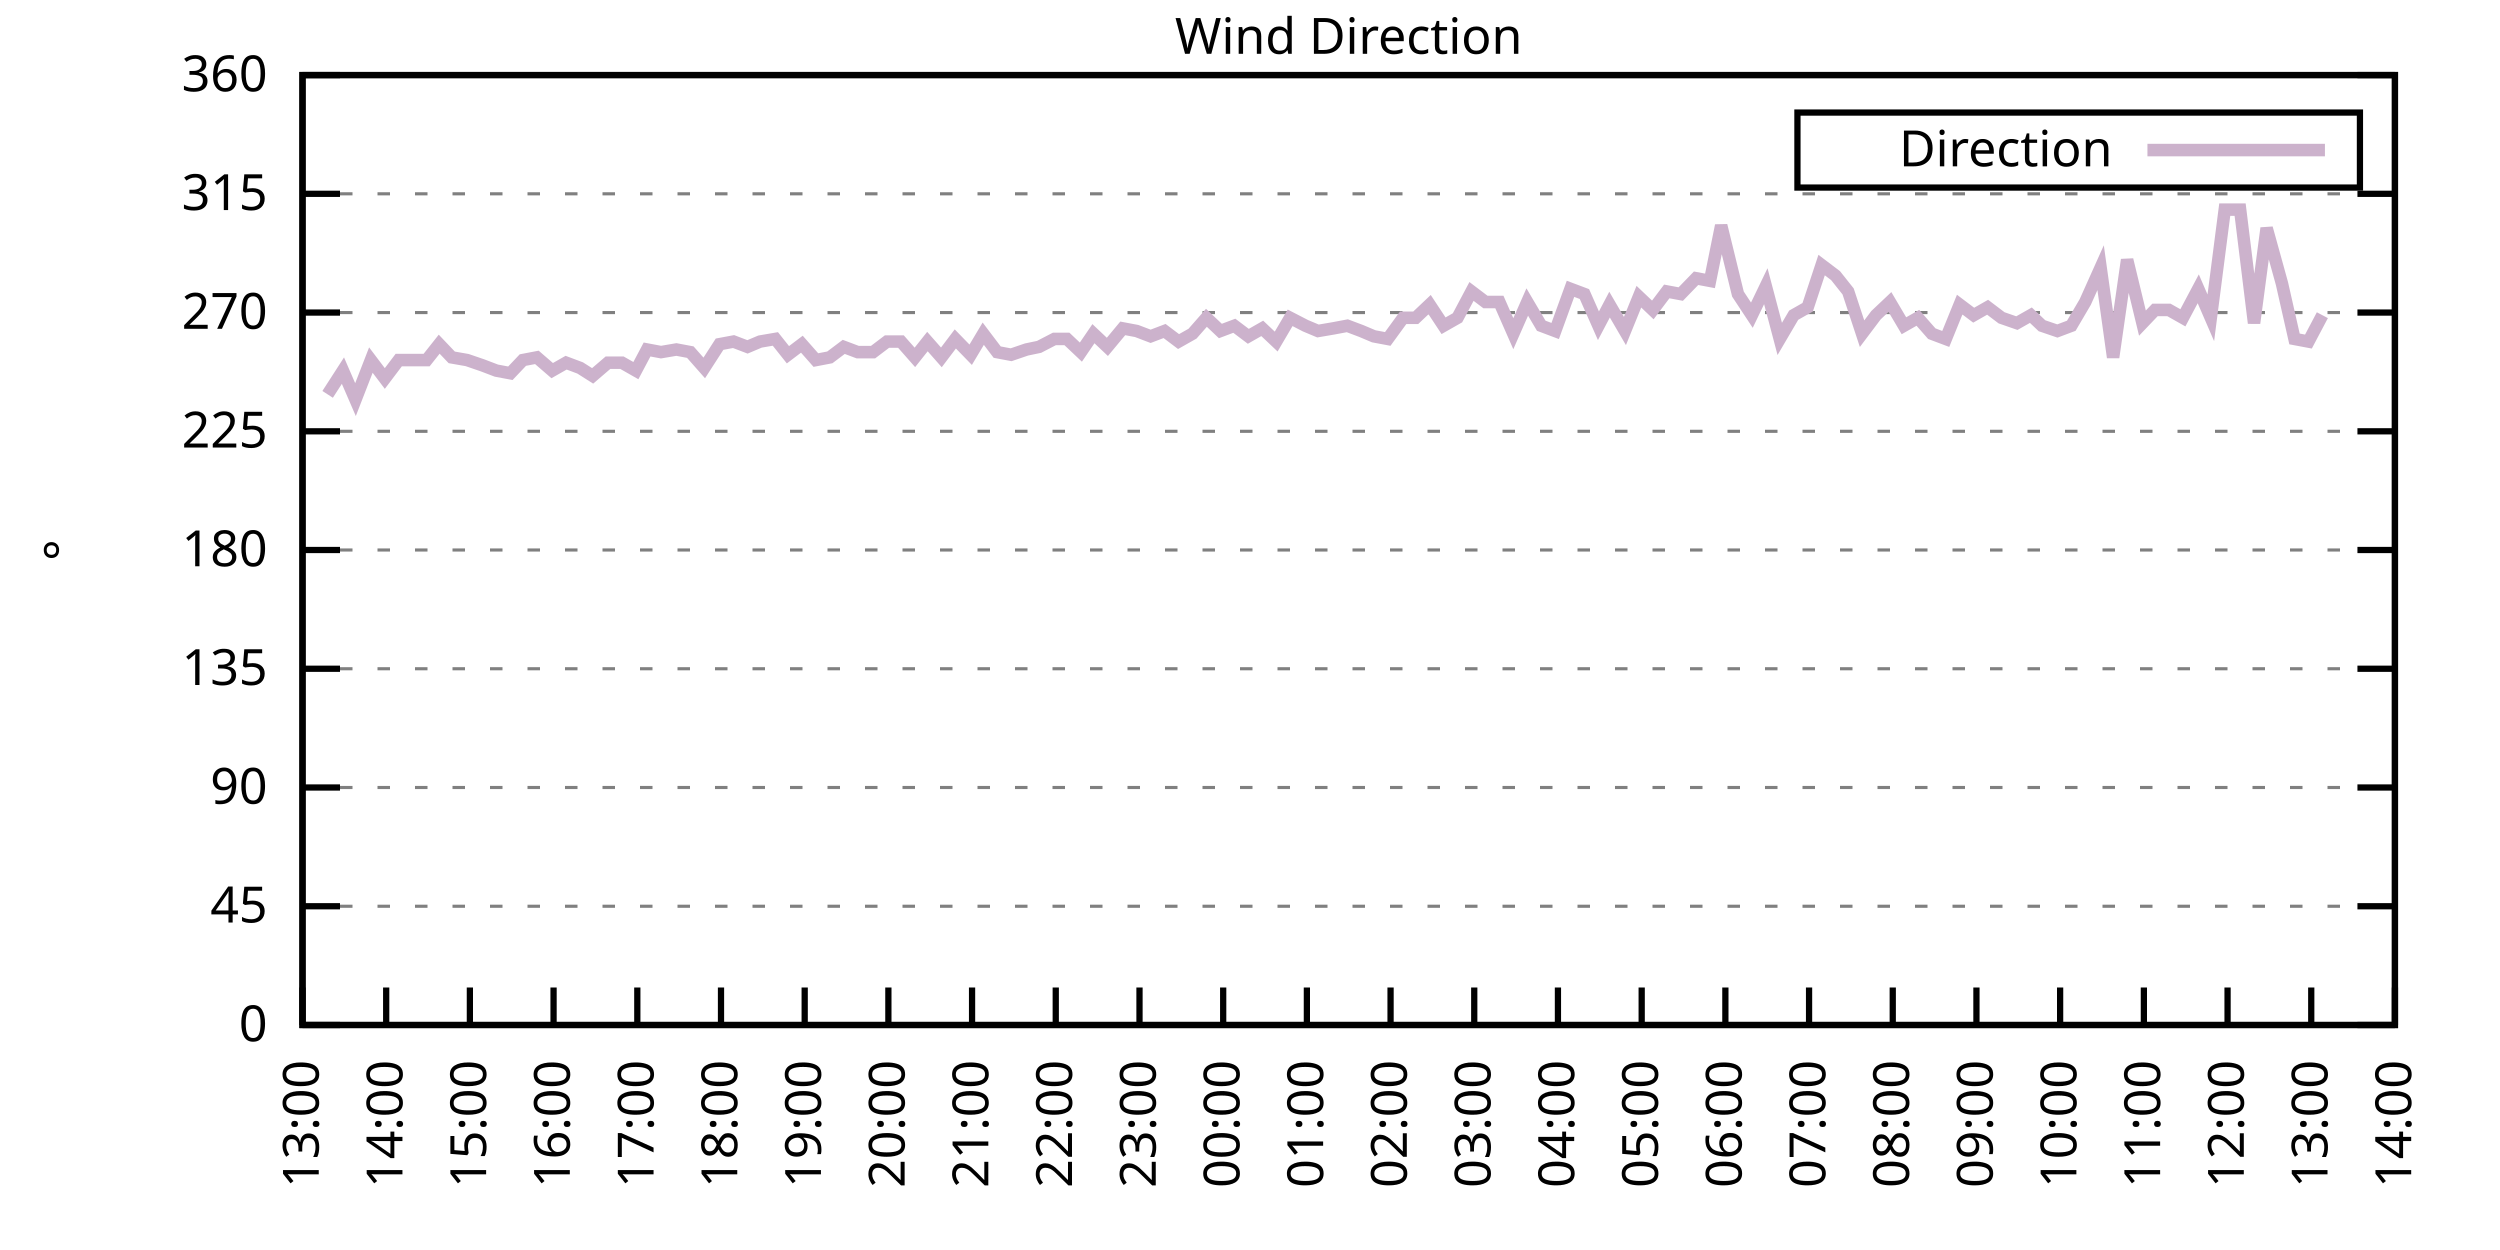
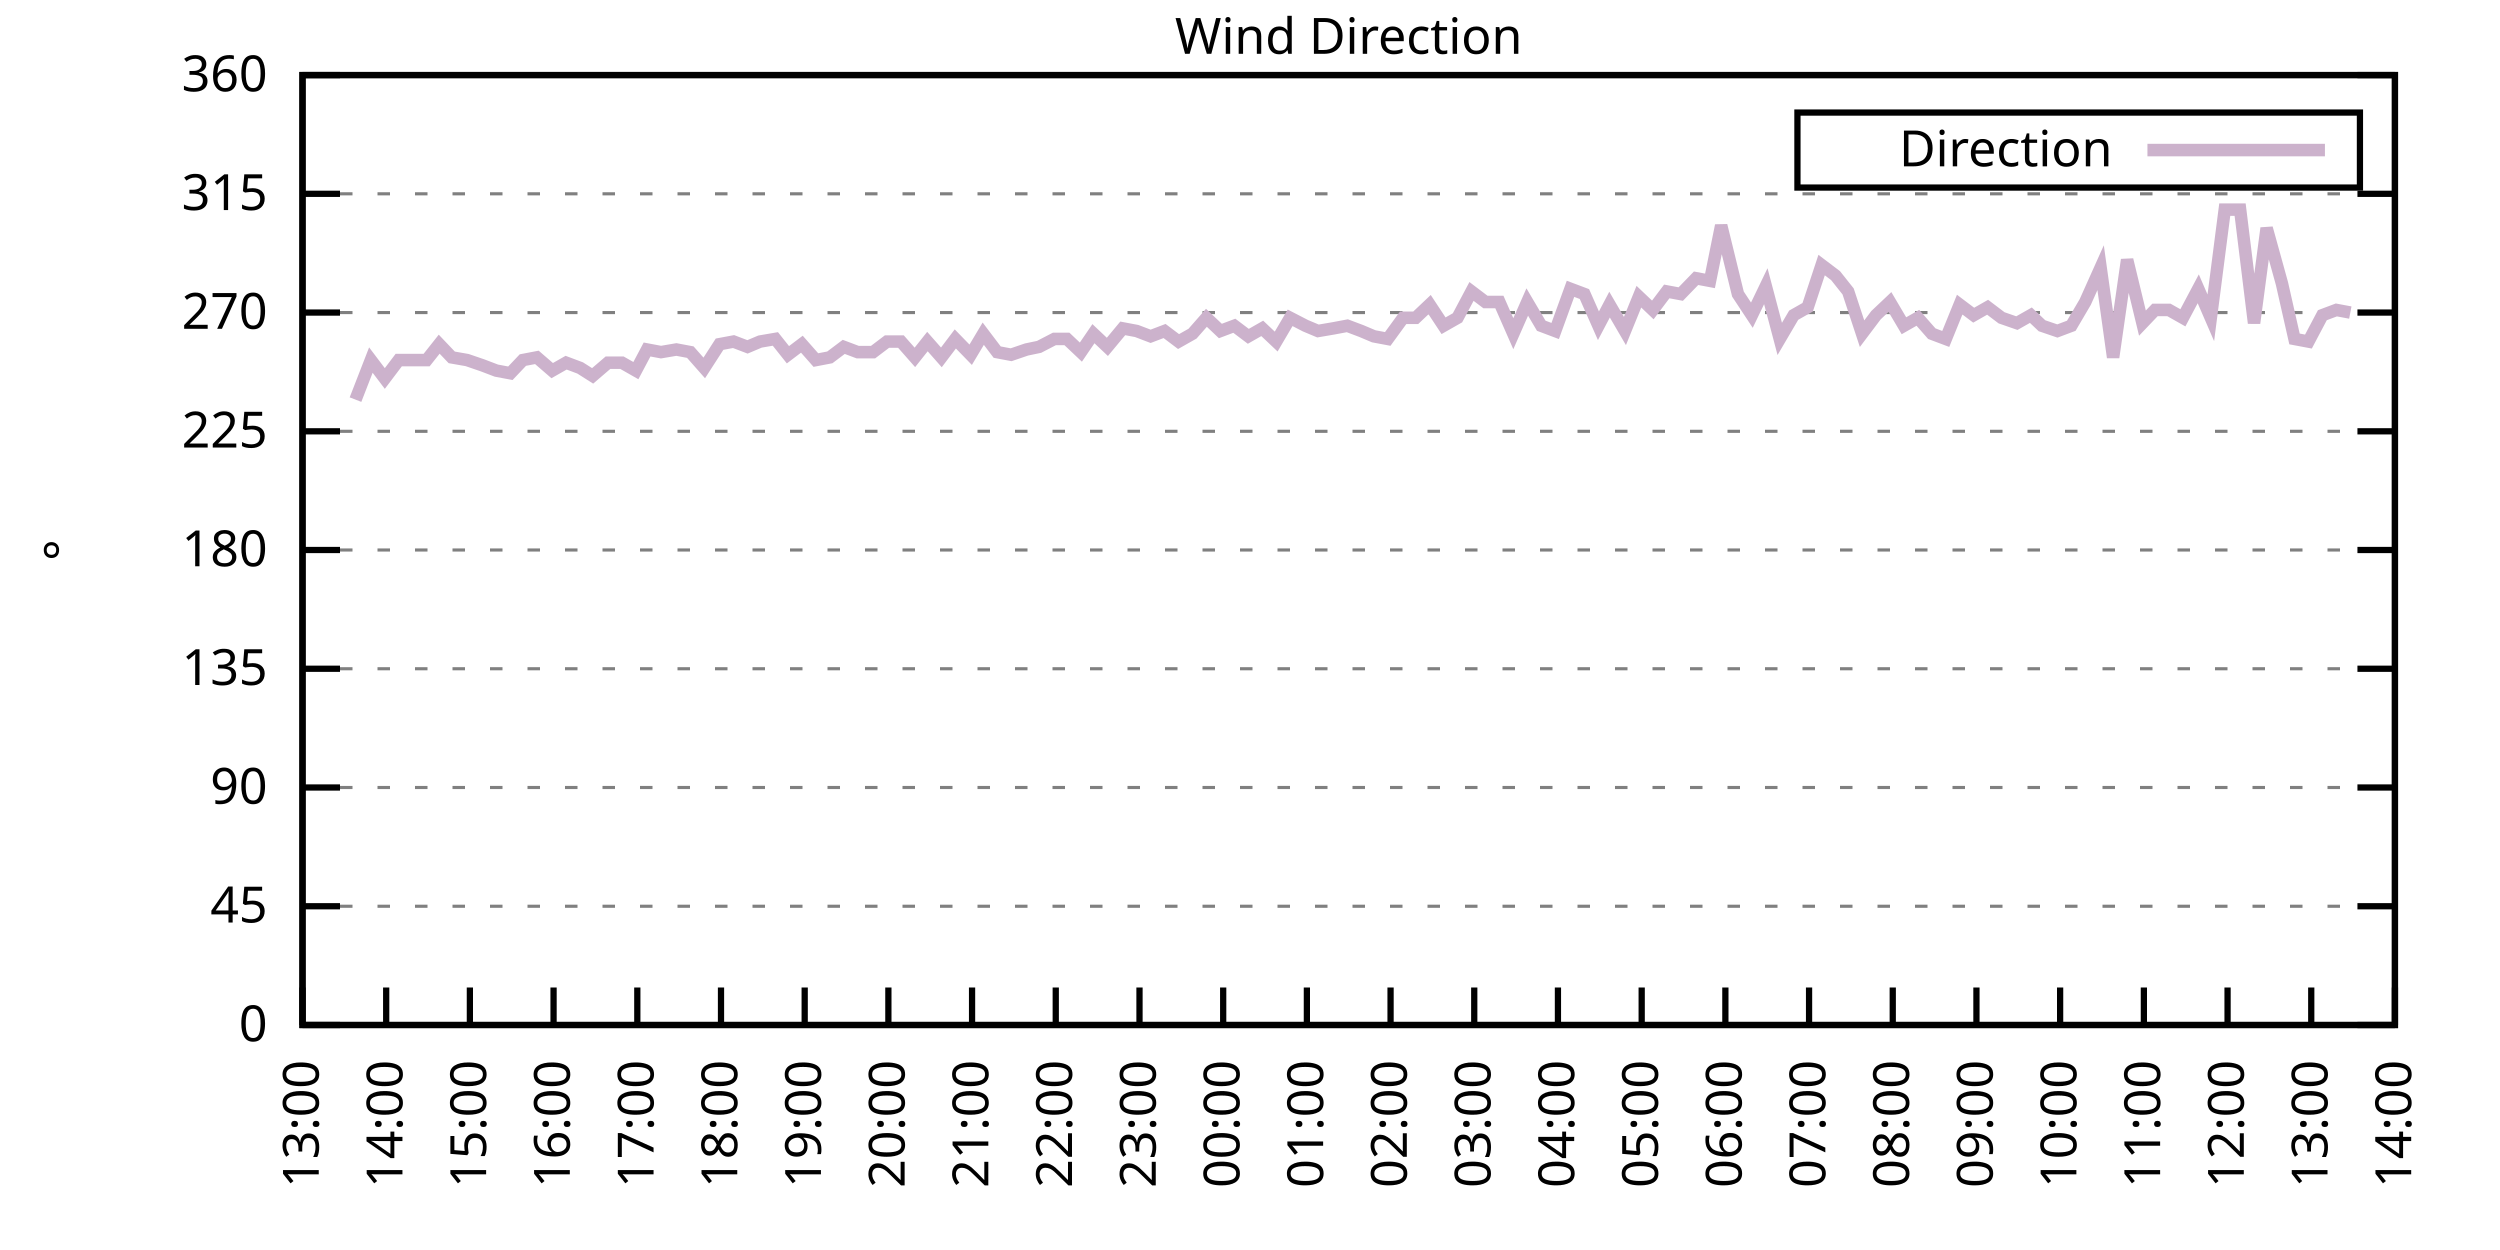
<svg xmlns="http://www.w3.org/2000/svg" xmlns:xlink="http://www.w3.org/1999/xlink" width="400" height="200" viewBox="0 0 400 200">
  <g id="gnuplot_canvas">
    <rect x="0" y="0" width="400" height="200" fill="none" />
    <defs>
      <circle id="gpDot" r="0.5" stroke-width="0.5" stroke="currentColor" />
      <path id="gpPt0" stroke-width="0.333" stroke="currentColor" d="M-1,0 h2 M0,-1 v2" />
      <path id="gpPt1" stroke-width="0.333" stroke="currentColor" d="M-1,-1 L1,1 M1,-1 L-1,1" />
      <path id="gpPt2" stroke-width="0.333" stroke="currentColor" d="M-1,0 L1,0 M0,-1 L0,1 M-1,-1 L1,1 M-1,1 L1,-1" />
      <rect id="gpPt3" stroke-width="0.333" stroke="currentColor" x="-1" y="-1" width="2" height="2" />
      <rect id="gpPt4" stroke-width="0.333" stroke="currentColor" fill="currentColor" x="-1" y="-1" width="2" height="2" />
      <circle id="gpPt5" stroke-width="0.333" stroke="currentColor" cx="0" cy="0" r="1" />
      <use xlink:href="#gpPt5" id="gpPt6" fill="currentColor" stroke="none" />
      <path id="gpPt7" stroke-width="0.333" stroke="currentColor" d="M0,-1.33 L-1.33,0.67 L1.33,0.67 z" />
      <use xlink:href="#gpPt7" id="gpPt8" fill="currentColor" stroke="none" />
      <use xlink:href="#gpPt7" id="gpPt9" stroke="currentColor" transform="rotate(180)" />
      <use xlink:href="#gpPt9" id="gpPt10" fill="currentColor" stroke="none" />
      <use xlink:href="#gpPt3" id="gpPt11" stroke="currentColor" transform="rotate(45)" />
      <use xlink:href="#gpPt11" id="gpPt12" fill="currentColor" stroke="none" />
      <path id="gpPt13" stroke-width="0.333" stroke="currentColor" d="M0,1.330 L1.265,0.411 L0.782,-1.067 L-0.782,-1.076 L-1.265,0.411 z" />
      <use xlink:href="#gpPt13" id="gpPt14" fill="currentColor" stroke="none" />
      <filter id="textbox" filterUnits="objectBoundingBox" x="0" y="0" height="1" width="1">
        <feFlood flood-color="white" flood-opacity="1" result="bgnd" />
        <feComposite in="SourceGraphic" in2="bgnd" operator="atop" />
      </filter>
      <filter id="greybox" filterUnits="objectBoundingBox" x="0" y="0" height="1" width="1">
        <feFlood flood-color="lightgrey" flood-opacity="1" result="grey" />
        <feComposite in="SourceGraphic" in2="grey" operator="atop" />
      </filter>
    </defs>
    <g fill="none" color="white" stroke="currentColor" stroke-width="1.00" stroke-linecap="butt" stroke-linejoin="miter">
</g>
    <g fill="none" color="black" stroke="currentColor" stroke-width="1.00" stroke-linecap="butt" stroke-linejoin="miter">
      <g stroke="none" shape-rendering="crispEdges">
        <polygon fill="rgb(255, 255, 255)" points="48.40,164.00 383.18,164.00 383.18,12.02 48.40,12.02 " />
      </g>
    </g>
    <g fill="none" color="black" stroke="currentColor" stroke-width="1.00" stroke-linecap="butt" stroke-linejoin="miter">
</g>
    <g fill="none" color="black" stroke="black" stroke-width="0.50" stroke-linecap="butt" stroke-linejoin="miter">
</g>
    <g fill="none" color="gray" stroke="currentColor" stroke-width="0.50" stroke-linecap="butt" stroke-linejoin="miter">
      <path stroke="gray" stroke-dasharray="2,4" class="gridline" d="M48.40,164.00 L383.19,164.00  " />
    </g>
    <g fill="none" color="gray" stroke="gray" stroke-width="1.00" stroke-linecap="butt" stroke-linejoin="miter">
</g>
    <g fill="none" color="black" stroke="currentColor" stroke-width="1.00" stroke-linecap="butt" stroke-linejoin="miter">
      <path stroke="black" d="M48.40,164.00 L54.40,164.00 M383.19,164.00 L377.19,164.00  " />
      <g transform="translate(42.80,166.60)" stroke="none" fill="black" font-family="Sans" font-size="8.00" text-anchor="end">
        <text>
          <tspan font-family="Sans"> 0</tspan>
        </text>
      </g>
    </g>
    <g fill="none" color="black" stroke="currentColor" stroke-width="1.00" stroke-linecap="butt" stroke-linejoin="miter">
</g>
    <g fill="none" color="black" stroke="black" stroke-width="0.50" stroke-linecap="butt" stroke-linejoin="miter">
</g>
    <g fill="none" color="gray" stroke="currentColor" stroke-width="0.50" stroke-linecap="butt" stroke-linejoin="miter">
      <path stroke="gray" stroke-dasharray="2,4" class="gridline" d="M48.40,145.00 L383.19,145.00  " />
    </g>
    <g fill="none" color="gray" stroke="gray" stroke-width="1.00" stroke-linecap="butt" stroke-linejoin="miter">
</g>
    <g fill="none" color="black" stroke="currentColor" stroke-width="1.00" stroke-linecap="butt" stroke-linejoin="miter">
      <path stroke="black" d="M48.40,145.00 L54.40,145.00 M383.19,145.00 L377.19,145.00  " />
      <g transform="translate(42.80,147.60)" stroke="none" fill="black" font-family="Sans" font-size="8.00" text-anchor="end">
        <text>
          <tspan font-family="Sans"> 45</tspan>
        </text>
      </g>
    </g>
    <g fill="none" color="black" stroke="currentColor" stroke-width="1.00" stroke-linecap="butt" stroke-linejoin="miter">
</g>
    <g fill="none" color="black" stroke="black" stroke-width="0.50" stroke-linecap="butt" stroke-linejoin="miter">
</g>
    <g fill="none" color="gray" stroke="currentColor" stroke-width="0.50" stroke-linecap="butt" stroke-linejoin="miter">
      <path stroke="gray" stroke-dasharray="2,4" class="gridline" d="M48.40,126.00 L383.19,126.00  " />
    </g>
    <g fill="none" color="gray" stroke="gray" stroke-width="1.00" stroke-linecap="butt" stroke-linejoin="miter">
</g>
    <g fill="none" color="black" stroke="currentColor" stroke-width="1.00" stroke-linecap="butt" stroke-linejoin="miter">
      <path stroke="black" d="M48.40,126.00 L54.40,126.00 M383.19,126.00 L377.19,126.00  " />
      <g transform="translate(42.80,128.60)" stroke="none" fill="black" font-family="Sans" font-size="8.00" text-anchor="end">
        <text>
          <tspan font-family="Sans"> 90</tspan>
        </text>
      </g>
    </g>
    <g fill="none" color="black" stroke="currentColor" stroke-width="1.00" stroke-linecap="butt" stroke-linejoin="miter">
</g>
    <g fill="none" color="black" stroke="black" stroke-width="0.50" stroke-linecap="butt" stroke-linejoin="miter">
</g>
    <g fill="none" color="gray" stroke="currentColor" stroke-width="0.50" stroke-linecap="butt" stroke-linejoin="miter">
      <path stroke="gray" stroke-dasharray="2,4" class="gridline" d="M48.40,107.00 L383.19,107.00  " />
    </g>
    <g fill="none" color="gray" stroke="gray" stroke-width="1.00" stroke-linecap="butt" stroke-linejoin="miter">
</g>
    <g fill="none" color="black" stroke="currentColor" stroke-width="1.00" stroke-linecap="butt" stroke-linejoin="miter">
      <path stroke="black" d="M48.40,107.00 L54.40,107.00 M383.19,107.00 L377.19,107.00  " />
      <g transform="translate(42.80,109.60)" stroke="none" fill="black" font-family="Sans" font-size="8.00" text-anchor="end">
        <text>
          <tspan font-family="Sans"> 135</tspan>
        </text>
      </g>
    </g>
    <g fill="none" color="black" stroke="currentColor" stroke-width="1.00" stroke-linecap="butt" stroke-linejoin="miter">
</g>
    <g fill="none" color="black" stroke="black" stroke-width="0.50" stroke-linecap="butt" stroke-linejoin="miter">
</g>
    <g fill="none" color="gray" stroke="currentColor" stroke-width="0.50" stroke-linecap="butt" stroke-linejoin="miter">
      <path stroke="gray" stroke-dasharray="2,4" class="gridline" d="M48.40,88.00 L383.19,88.00  " />
    </g>
    <g fill="none" color="gray" stroke="gray" stroke-width="1.00" stroke-linecap="butt" stroke-linejoin="miter">
</g>
    <g fill="none" color="black" stroke="currentColor" stroke-width="1.00" stroke-linecap="butt" stroke-linejoin="miter">
      <path stroke="black" d="M48.40,88.00 L54.40,88.00 M383.19,88.00 L377.19,88.00  " />
      <g transform="translate(42.80,90.60)" stroke="none" fill="black" font-family="Sans" font-size="8.00" text-anchor="end">
        <text>
          <tspan font-family="Sans"> 180</tspan>
        </text>
      </g>
    </g>
    <g fill="none" color="black" stroke="currentColor" stroke-width="1.00" stroke-linecap="butt" stroke-linejoin="miter">
</g>
    <g fill="none" color="black" stroke="black" stroke-width="0.50" stroke-linecap="butt" stroke-linejoin="miter">
</g>
    <g fill="none" color="gray" stroke="currentColor" stroke-width="0.50" stroke-linecap="butt" stroke-linejoin="miter">
      <path stroke="gray" stroke-dasharray="2,4" class="gridline" d="M48.40,69.01 L383.19,69.01  " />
    </g>
    <g fill="none" color="gray" stroke="gray" stroke-width="1.00" stroke-linecap="butt" stroke-linejoin="miter">
</g>
    <g fill="none" color="black" stroke="currentColor" stroke-width="1.00" stroke-linecap="butt" stroke-linejoin="miter">
      <path stroke="black" d="M48.40,69.01 L54.40,69.01 M383.19,69.01 L377.19,69.01  " />
      <g transform="translate(42.80,71.61)" stroke="none" fill="black" font-family="Sans" font-size="8.00" text-anchor="end">
        <text>
          <tspan font-family="Sans"> 225</tspan>
        </text>
      </g>
    </g>
    <g fill="none" color="black" stroke="currentColor" stroke-width="1.00" stroke-linecap="butt" stroke-linejoin="miter">
</g>
    <g fill="none" color="black" stroke="black" stroke-width="0.50" stroke-linecap="butt" stroke-linejoin="miter">
</g>
    <g fill="none" color="gray" stroke="currentColor" stroke-width="0.50" stroke-linecap="butt" stroke-linejoin="miter">
      <path stroke="gray" stroke-dasharray="2,4" class="gridline" d="M48.40,50.01 L383.19,50.01  " />
    </g>
    <g fill="none" color="gray" stroke="gray" stroke-width="1.00" stroke-linecap="butt" stroke-linejoin="miter">
</g>
    <g fill="none" color="black" stroke="currentColor" stroke-width="1.00" stroke-linecap="butt" stroke-linejoin="miter">
      <path stroke="black" d="M48.40,50.01 L54.40,50.01 M383.19,50.01 L377.19,50.01  " />
      <g transform="translate(42.80,52.61)" stroke="none" fill="black" font-family="Sans" font-size="8.00" text-anchor="end">
        <text>
          <tspan font-family="Sans"> 270</tspan>
        </text>
      </g>
    </g>
    <g fill="none" color="black" stroke="currentColor" stroke-width="1.00" stroke-linecap="butt" stroke-linejoin="miter">
</g>
    <g fill="none" color="black" stroke="black" stroke-width="0.50" stroke-linecap="butt" stroke-linejoin="miter">
</g>
    <g fill="none" color="gray" stroke="currentColor" stroke-width="0.50" stroke-linecap="butt" stroke-linejoin="miter">
      <path stroke="gray" stroke-dasharray="2,4" class="gridline" d="M48.40,31.01 L383.19,31.01  " />
    </g>
    <g fill="none" color="gray" stroke="gray" stroke-width="1.00" stroke-linecap="butt" stroke-linejoin="miter">
</g>
    <g fill="none" color="black" stroke="currentColor" stroke-width="1.00" stroke-linecap="butt" stroke-linejoin="miter">
      <path stroke="black" d="M48.40,31.01 L54.40,31.01 M383.19,31.01 L377.19,31.01  " />
      <g transform="translate(42.80,33.61)" stroke="none" fill="black" font-family="Sans" font-size="8.00" text-anchor="end">
        <text>
          <tspan font-family="Sans"> 315</tspan>
        </text>
      </g>
    </g>
    <g fill="none" color="black" stroke="currentColor" stroke-width="1.00" stroke-linecap="butt" stroke-linejoin="miter">
</g>
    <g fill="none" color="black" stroke="black" stroke-width="0.50" stroke-linecap="butt" stroke-linejoin="miter">
</g>
    <g fill="none" color="gray" stroke="currentColor" stroke-width="0.50" stroke-linecap="butt" stroke-linejoin="miter">
      <path stroke="gray" stroke-dasharray="2,4" class="gridline" d="M48.40,12.01 L383.19,12.01  " />
    </g>
    <g fill="none" color="gray" stroke="gray" stroke-width="1.00" stroke-linecap="butt" stroke-linejoin="miter">
</g>
    <g fill="none" color="black" stroke="currentColor" stroke-width="1.00" stroke-linecap="butt" stroke-linejoin="miter">
      <path stroke="black" d="M48.40,12.01 L54.40,12.01 M383.19,12.01 L377.19,12.01  " />
      <g transform="translate(42.80,14.61)" stroke="none" fill="black" font-family="Sans" font-size="8.00" text-anchor="end">
        <text>
          <tspan font-family="Sans"> 360</tspan>
        </text>
      </g>
    </g>
    <g fill="none" color="black" stroke="currentColor" stroke-width="1.00" stroke-linecap="butt" stroke-linejoin="miter">
      <path stroke="black" d="M48.40,164.00 L48.40,158.00  " />
      <g transform="translate(51.00,169.60) rotate(270.00)" stroke="none" fill="black" font-family="Sans" font-size="8.00" text-anchor="end">
        <text>
          <tspan font-family="Sans">13:00</tspan>
        </text>
      </g>
    </g>
    <g fill="none" color="black" stroke="currentColor" stroke-width="1.00" stroke-linecap="butt" stroke-linejoin="miter">
      <path stroke="black" d="M61.79,164.00 L61.79,158.00  " />
      <g transform="translate(64.39,169.60) rotate(270.00)" stroke="none" fill="black" font-family="Sans" font-size="8.00" text-anchor="end">
        <text>
          <tspan font-family="Sans">14:00</tspan>
        </text>
      </g>
    </g>
    <g fill="none" color="black" stroke="currentColor" stroke-width="1.00" stroke-linecap="butt" stroke-linejoin="miter">
      <path stroke="black" d="M75.18,164.00 L75.18,158.00  " />
      <g transform="translate(77.78,169.60) rotate(270.00)" stroke="none" fill="black" font-family="Sans" font-size="8.00" text-anchor="end">
        <text>
          <tspan font-family="Sans">15:00</tspan>
        </text>
      </g>
    </g>
    <g fill="none" color="black" stroke="currentColor" stroke-width="1.00" stroke-linecap="butt" stroke-linejoin="miter">
      <path stroke="black" d="M88.57,164.00 L88.57,158.00  " />
      <g transform="translate(91.17,169.60) rotate(270.00)" stroke="none" fill="black" font-family="Sans" font-size="8.00" text-anchor="end">
        <text>
          <tspan font-family="Sans">16:00</tspan>
        </text>
      </g>
    </g>
    <g fill="none" color="black" stroke="currentColor" stroke-width="1.00" stroke-linecap="butt" stroke-linejoin="miter">
      <path stroke="black" d="M101.97,164.00 L101.97,158.00  " />
      <g transform="translate(104.57,169.60) rotate(270.00)" stroke="none" fill="black" font-family="Sans" font-size="8.00" text-anchor="end">
        <text>
          <tspan font-family="Sans">17:00</tspan>
        </text>
      </g>
    </g>
    <g fill="none" color="black" stroke="currentColor" stroke-width="1.00" stroke-linecap="butt" stroke-linejoin="miter">
      <path stroke="black" d="M115.36,164.00 L115.36,158.00  " />
      <g transform="translate(117.96,169.60) rotate(270.00)" stroke="none" fill="black" font-family="Sans" font-size="8.00" text-anchor="end">
        <text>
          <tspan font-family="Sans">18:00</tspan>
        </text>
      </g>
    </g>
    <g fill="none" color="black" stroke="currentColor" stroke-width="1.00" stroke-linecap="butt" stroke-linejoin="miter">
      <path stroke="black" d="M128.75,164.00 L128.75,158.00  " />
      <g transform="translate(131.35,169.60) rotate(270.00)" stroke="none" fill="black" font-family="Sans" font-size="8.00" text-anchor="end">
        <text>
          <tspan font-family="Sans">19:00</tspan>
        </text>
      </g>
    </g>
    <g fill="none" color="black" stroke="currentColor" stroke-width="1.00" stroke-linecap="butt" stroke-linejoin="miter">
      <path stroke="black" d="M142.14,164.00 L142.14,158.00  " />
      <g transform="translate(144.74,169.60) rotate(270.00)" stroke="none" fill="black" font-family="Sans" font-size="8.00" text-anchor="end">
        <text>
          <tspan font-family="Sans">20:00</tspan>
        </text>
      </g>
    </g>
    <g fill="none" color="black" stroke="currentColor" stroke-width="1.00" stroke-linecap="butt" stroke-linejoin="miter">
      <path stroke="black" d="M155.53,164.00 L155.53,158.00  " />
      <g transform="translate(158.13,169.60) rotate(270.00)" stroke="none" fill="black" font-family="Sans" font-size="8.00" text-anchor="end">
        <text>
          <tspan font-family="Sans">21:00</tspan>
        </text>
      </g>
    </g>
    <g fill="none" color="black" stroke="currentColor" stroke-width="1.00" stroke-linecap="butt" stroke-linejoin="miter">
      <path stroke="black" d="M168.92,164.00 L168.92,158.00  " />
      <g transform="translate(171.52,169.60) rotate(270.00)" stroke="none" fill="black" font-family="Sans" font-size="8.00" text-anchor="end">
        <text>
          <tspan font-family="Sans">22:00</tspan>
        </text>
      </g>
    </g>
    <g fill="none" color="black" stroke="currentColor" stroke-width="1.00" stroke-linecap="butt" stroke-linejoin="miter">
      <path stroke="black" d="M182.32,164.00 L182.32,158.00  " />
      <g transform="translate(184.92,169.60) rotate(270.00)" stroke="none" fill="black" font-family="Sans" font-size="8.00" text-anchor="end">
        <text>
          <tspan font-family="Sans">23:00</tspan>
        </text>
      </g>
    </g>
    <g fill="none" color="black" stroke="currentColor" stroke-width="1.00" stroke-linecap="butt" stroke-linejoin="miter">
      <path stroke="black" d="M195.71,164.00 L195.71,158.00  " />
      <g transform="translate(198.31,169.60) rotate(270.00)" stroke="none" fill="black" font-family="Sans" font-size="8.00" text-anchor="end">
        <text>
          <tspan font-family="Sans">00:00</tspan>
        </text>
      </g>
    </g>
    <g fill="none" color="black" stroke="currentColor" stroke-width="1.00" stroke-linecap="butt" stroke-linejoin="miter">
      <path stroke="black" d="M209.10,164.00 L209.10,158.00  " />
      <g transform="translate(211.70,169.60) rotate(270.00)" stroke="none" fill="black" font-family="Sans" font-size="8.00" text-anchor="end">
        <text>
          <tspan font-family="Sans">01:00</tspan>
        </text>
      </g>
    </g>
    <g fill="none" color="black" stroke="currentColor" stroke-width="1.00" stroke-linecap="butt" stroke-linejoin="miter">
      <path stroke="black" d="M222.49,164.00 L222.49,158.00  " />
      <g transform="translate(225.09,169.60) rotate(270.00)" stroke="none" fill="black" font-family="Sans" font-size="8.00" text-anchor="end">
        <text>
          <tspan font-family="Sans">02:00</tspan>
        </text>
      </g>
    </g>
    <g fill="none" color="black" stroke="currentColor" stroke-width="1.00" stroke-linecap="butt" stroke-linejoin="miter">
      <path stroke="black" d="M235.88,164.00 L235.88,158.00  " />
      <g transform="translate(238.48,169.60) rotate(270.00)" stroke="none" fill="black" font-family="Sans" font-size="8.00" text-anchor="end">
        <text>
          <tspan font-family="Sans">03:00</tspan>
        </text>
      </g>
    </g>
    <g fill="none" color="black" stroke="currentColor" stroke-width="1.00" stroke-linecap="butt" stroke-linejoin="miter">
      <path stroke="black" d="M249.27,164.00 L249.27,158.00  " />
      <g transform="translate(251.87,169.60) rotate(270.00)" stroke="none" fill="black" font-family="Sans" font-size="8.00" text-anchor="end">
        <text>
          <tspan font-family="Sans">04:00</tspan>
        </text>
      </g>
    </g>
    <g fill="none" color="black" stroke="currentColor" stroke-width="1.00" stroke-linecap="butt" stroke-linejoin="miter">
      <path stroke="black" d="M262.67,164.00 L262.67,158.00  " />
      <g transform="translate(265.27,169.60) rotate(270.00)" stroke="none" fill="black" font-family="Sans" font-size="8.00" text-anchor="end">
        <text>
          <tspan font-family="Sans">05:00</tspan>
        </text>
      </g>
    </g>
    <g fill="none" color="black" stroke="currentColor" stroke-width="1.00" stroke-linecap="butt" stroke-linejoin="miter">
      <path stroke="black" d="M276.06,164.00 L276.06,158.00  " />
      <g transform="translate(278.66,169.60) rotate(270.00)" stroke="none" fill="black" font-family="Sans" font-size="8.00" text-anchor="end">
        <text>
          <tspan font-family="Sans">06:00</tspan>
        </text>
      </g>
    </g>
    <g fill="none" color="black" stroke="currentColor" stroke-width="1.00" stroke-linecap="butt" stroke-linejoin="miter">
      <path stroke="black" d="M289.45,164.00 L289.45,158.00  " />
      <g transform="translate(292.05,169.60) rotate(270.00)" stroke="none" fill="black" font-family="Sans" font-size="8.00" text-anchor="end">
        <text>
          <tspan font-family="Sans">07:00</tspan>
        </text>
      </g>
    </g>
    <g fill="none" color="black" stroke="currentColor" stroke-width="1.00" stroke-linecap="butt" stroke-linejoin="miter">
      <path stroke="black" d="M302.84,164.00 L302.84,158.00  " />
      <g transform="translate(305.44,169.60) rotate(270.00)" stroke="none" fill="black" font-family="Sans" font-size="8.00" text-anchor="end">
        <text>
          <tspan font-family="Sans">08:00</tspan>
        </text>
      </g>
    </g>
    <g fill="none" color="black" stroke="currentColor" stroke-width="1.00" stroke-linecap="butt" stroke-linejoin="miter">
      <path stroke="black" d="M316.23,164.00 L316.23,158.00  " />
      <g transform="translate(318.83,169.60) rotate(270.00)" stroke="none" fill="black" font-family="Sans" font-size="8.00" text-anchor="end">
        <text>
          <tspan font-family="Sans">09:00</tspan>
        </text>
      </g>
    </g>
    <g fill="none" color="black" stroke="currentColor" stroke-width="1.00" stroke-linecap="butt" stroke-linejoin="miter">
      <path stroke="black" d="M329.62,164.00 L329.62,158.00  " />
      <g transform="translate(332.22,169.60) rotate(270.00)" stroke="none" fill="black" font-family="Sans" font-size="8.00" text-anchor="end">
        <text>
          <tspan font-family="Sans">10:00</tspan>
        </text>
      </g>
    </g>
    <g fill="none" color="black" stroke="currentColor" stroke-width="1.00" stroke-linecap="butt" stroke-linejoin="miter">
      <path stroke="black" d="M343.02,164.00 L343.02,158.00  " />
      <g transform="translate(345.62,169.60) rotate(270.00)" stroke="none" fill="black" font-family="Sans" font-size="8.00" text-anchor="end">
        <text>
          <tspan font-family="Sans">11:00</tspan>
        </text>
      </g>
    </g>
    <g fill="none" color="black" stroke="currentColor" stroke-width="1.00" stroke-linecap="butt" stroke-linejoin="miter">
      <path stroke="black" d="M356.41,164.00 L356.41,158.00  " />
      <g transform="translate(359.01,169.60) rotate(270.00)" stroke="none" fill="black" font-family="Sans" font-size="8.00" text-anchor="end">
        <text>
          <tspan font-family="Sans">12:00</tspan>
        </text>
      </g>
    </g>
    <g fill="none" color="black" stroke="currentColor" stroke-width="1.00" stroke-linecap="butt" stroke-linejoin="miter">
      <path stroke="black" d="M369.80,164.00 L369.80,158.00  " />
      <g transform="translate(372.40,169.60) rotate(270.00)" stroke="none" fill="black" font-family="Sans" font-size="8.00" text-anchor="end">
        <text>
          <tspan font-family="Sans">13:00</tspan>
        </text>
      </g>
    </g>
    <g fill="none" color="black" stroke="currentColor" stroke-width="1.00" stroke-linecap="butt" stroke-linejoin="miter">
      <path stroke="black" d="M383.19,164.00 L383.19,158.00  " />
      <g transform="translate(385.79,169.60) rotate(270.00)" stroke="none" fill="black" font-family="Sans" font-size="8.00" text-anchor="end">
        <text>
          <tspan font-family="Sans">14:00</tspan>
        </text>
      </g>
    </g>
    <g fill="none" color="black" stroke="currentColor" stroke-width="1.00" stroke-linecap="butt" stroke-linejoin="miter">
</g>
    <g fill="none" color="black" stroke="currentColor" stroke-width="1.00" stroke-linecap="butt" stroke-linejoin="miter">
      <path stroke="black" d="M48.40,12.01 L48.40,164.00 L383.19,164.00 L383.19,12.01 L48.40,12.01 Z  " />
    </g>
    <g fill="none" color="black" stroke="currentColor" stroke-width="1.00" stroke-linecap="butt" stroke-linejoin="miter">
</g>
    <g fill="none" color="black" stroke="currentColor" stroke-width="1.00" stroke-linecap="butt" stroke-linejoin="miter">
      <path stroke="black" d="M287.59,30.01 L287.59,18.01 L377.59,18.01 L377.59,30.01 L287.59,30.01 Z  " />
    </g>
    <g id="Wind_direction_plot_1">
      <g fill="none" color="white" stroke="black" stroke-width="2.00" stroke-linecap="butt" stroke-linejoin="miter">
</g>
      <g fill="none" color="black" stroke="currentColor" stroke-width="2.00" stroke-linecap="butt" stroke-linejoin="miter">
        <g transform="translate(337.99,26.61)" stroke="none" fill="black" font-family="Sans" font-size="8.00" text-anchor="end">
          <text>
            <tspan font-family="Sans">Direction</tspan>
          </text>
        </g>
      </g>
      <g fill="none" color="black" stroke="currentColor" stroke-width="2.00" stroke-linecap="butt" stroke-linejoin="miter">
-         <path stroke="rgb(204, 178, 204)" d="M343.59,24.01 L371.99,24.01 M52.42,63.10 L54.87,59.30 L56.88,63.94 L59.34,57.61 L61.57,60.56 L63.80,57.61   L66.03,57.61 L68.26,57.61 L70.27,55.07 L72.28,57.18 L74.74,57.61 L77.19,58.45 L79.42,59.30 L81.66,59.72   L83.66,57.61 L85.90,57.18 L88.35,59.30 L90.58,58.03 L92.82,58.87 L94.82,60.14 L97.28,58.03 L99.51,58.03   L101.74,59.30 L103.53,55.92 L105.76,56.34 L108.22,55.92 L110.45,56.34 L112.68,58.87 L115.13,55.07 L117.37,54.65   L119.60,55.50 L121.61,54.65 L124.06,54.23 L126.07,56.76 L128.30,55.07 L130.54,57.61 L132.77,57.18 L135.00,55.50   L137.23,56.34 L139.69,56.34 L141.92,54.65 L144.15,54.65 L146.38,57.18 L148.39,54.65 L150.62,57.18 L152.85,54.23   L155.31,56.76 L157.32,53.39 L159.55,56.34 L161.78,56.76 L164.24,55.92 L166.25,55.50 L168.70,54.23 L170.71,54.23   L172.94,56.34 L174.95,53.39 L177.18,55.50 L179.64,52.54 L181.87,52.96 L184.10,53.81 L186.33,52.96 L188.57,54.65   L190.80,53.39 L193.03,50.85 L195.26,52.96 L197.49,52.12 L199.73,53.81 L201.96,52.54 L204.19,54.65 L206.42,50.85   L208.88,52.12 L210.88,52.96 L213.34,52.54 L215.57,52.12 L217.80,52.96 L219.81,53.81 L222.04,54.23 L224.50,50.85   L226.51,50.85 L228.74,48.74 L230.97,52.12 L233.20,50.85 L235.44,46.63 L237.67,48.32 L239.90,48.32 L242.13,53.39   L244.36,48.32 L246.60,52.12 L248.83,52.96 L251.28,46.21 L253.51,47.05 L255.75,52.12 L257.53,48.74 L259.99,52.96   L262.22,47.47 L264.45,49.59 L266.68,46.63 L268.92,47.05 L271.37,44.52 L273.60,44.94 L275.39,36.08 L278.07,47.05   L280.30,50.43 L282.53,45.79 L284.76,54.23 L286.99,50.43 L289.23,49.16 L291.46,42.41 L293.69,44.10 L295.70,46.63   L297.93,53.39 L300.16,50.43 L302.39,48.32 L304.63,52.12 L306.86,50.85 L309.09,53.39 L311.32,54.23 L313.55,48.74   L315.79,50.43 L318.02,49.16 L320.25,50.85 L322.70,51.70 L324.94,50.43 L326.72,52.12 L329.18,52.96 L331.41,52.12   L333.64,48.32 L336.10,42.83 L338.10,57.18 L340.34,41.56 L342.79,51.70 L344.80,49.59 L347.03,49.59 L349.26,50.85   L351.72,46.21 L353.73,50.85 L355.96,33.54 L358.42,33.54 L360.65,51.70 L362.66,36.50 L365.11,45.36 L367.12,54.23   L369.35,54.65 L371.58,50.43  " />
+         <path stroke="rgb(204, 178, 204)" d="M343.59,24.01 L371.99,24.01 M56.88,63.94 L59.34,57.61 L61.57,60.56 L63.80,57.61 L66.03,57.61 L68.26,57.61   L70.27,55.07 L72.28,57.18 L74.74,57.61 L77.19,58.45 L79.42,59.30 L81.66,59.72 L83.66,57.61 L85.90,57.18   L88.35,59.30 L90.58,58.03 L92.82,58.87 L94.82,60.14 L97.28,58.03 L99.51,58.03 L101.74,59.30 L103.53,55.92   L105.76,56.34 L108.22,55.92 L110.45,56.34 L112.68,58.87 L115.13,55.07 L117.37,54.65 L119.60,55.50 L121.61,54.65   L124.06,54.23 L126.07,56.76 L128.30,55.07 L130.54,57.61 L132.77,57.18 L135.00,55.50 L137.23,56.34 L139.69,56.34   L141.92,54.65 L144.15,54.65 L146.38,57.18 L148.39,54.65 L150.62,57.18 L152.85,54.23 L155.31,56.76 L157.32,53.39   L159.55,56.34 L161.78,56.76 L164.24,55.92 L166.25,55.50 L168.70,54.23 L170.71,54.23 L172.94,56.34 L174.95,53.39   L177.18,55.50 L179.64,52.54 L181.87,52.96 L184.10,53.81 L186.33,52.96 L188.57,54.65 L190.80,53.39 L193.03,50.85   L195.26,52.96 L197.49,52.12 L199.73,53.81 L201.96,52.54 L204.19,54.65 L206.42,50.85 L208.88,52.12 L210.88,52.96   L213.34,52.54 L215.57,52.12 L217.80,52.96 L219.81,53.81 L222.04,54.23 L224.50,50.85 L226.51,50.85 L228.74,48.74   L230.97,52.12 L233.20,50.85 L235.44,46.63 L237.67,48.32 L239.90,48.32 L242.13,53.39 L244.36,48.32 L246.60,52.12   L248.83,52.96 L251.28,46.21 L253.51,47.05 L255.75,52.12 L257.53,48.74 L259.99,52.96 L262.22,47.47 L264.45,49.59   L266.68,46.63 L268.92,47.05 L271.37,44.52 L273.60,44.94 L275.39,36.08 L278.07,47.05 L280.30,50.43 L282.53,45.79   L284.76,54.23 L286.99,50.43 L289.23,49.16 L291.46,42.41 L293.69,44.10 L295.70,46.63 L297.93,53.39 L300.16,50.43   L302.39,48.32 L304.63,52.12 L306.86,50.85 L309.09,53.39 L311.32,54.23 L313.55,48.74 L315.79,50.43 L318.02,49.16   L320.25,50.85 L322.70,51.70 L324.94,50.43 L326.72,52.12 L329.18,52.96 L331.41,52.12 L333.64,48.32 L336.10,42.83   L338.10,57.18 L340.34,41.56 L342.79,51.70 L344.80,49.59 L347.03,49.59 L349.26,50.85 L351.72,46.21 L353.73,50.85   L355.96,33.54 L358.42,33.54 L360.65,51.70 L362.66,36.50 L365.11,45.36 L367.12,54.23 L369.35,54.65 L371.58,50.43   L373.82,49.59 L376.05,50.01  " />
      </g>
    </g>
    <g fill="none" color="black" stroke="currentColor" stroke-width="2.00" stroke-linecap="butt" stroke-linejoin="miter">
</g>
    <g fill="none" color="black" stroke="black" stroke-width="1.00" stroke-linecap="butt" stroke-linejoin="miter">
</g>
    <g fill="none" color="black" stroke="currentColor" stroke-width="1.00" stroke-linecap="butt" stroke-linejoin="miter">
      <path stroke="black" d="M48.40,12.01 L48.40,164.00 L383.19,164.00 L383.19,12.01 L48.40,12.01 Z  " />
      <g transform="translate(12.80,88.01) rotate(270.00)" stroke="none" fill="black" font-family="Sans" font-size="8.00" text-anchor="middle">
        <text>
          <tspan font-family="Sans">°</tspan>
        </text>
      </g>
    </g>
    <g fill="none" color="black" stroke="currentColor" stroke-width="1.00" stroke-linecap="butt" stroke-linejoin="miter">
</g>
    <g fill="none" color="black" stroke="currentColor" stroke-width="1.00" stroke-linecap="butt" stroke-linejoin="miter">
      <g transform="translate(215.79,8.61)" stroke="none" fill="black" font-family="Sans" font-size="8.00" text-anchor="middle">
        <text>
          <tspan font-family="Sans">Wind Direction</tspan>
        </text>
      </g>
    </g>
    <g fill="none" color="black" stroke="currentColor" stroke-width="1.00" stroke-linecap="butt" stroke-linejoin="miter">
</g>
  </g>
</svg>
